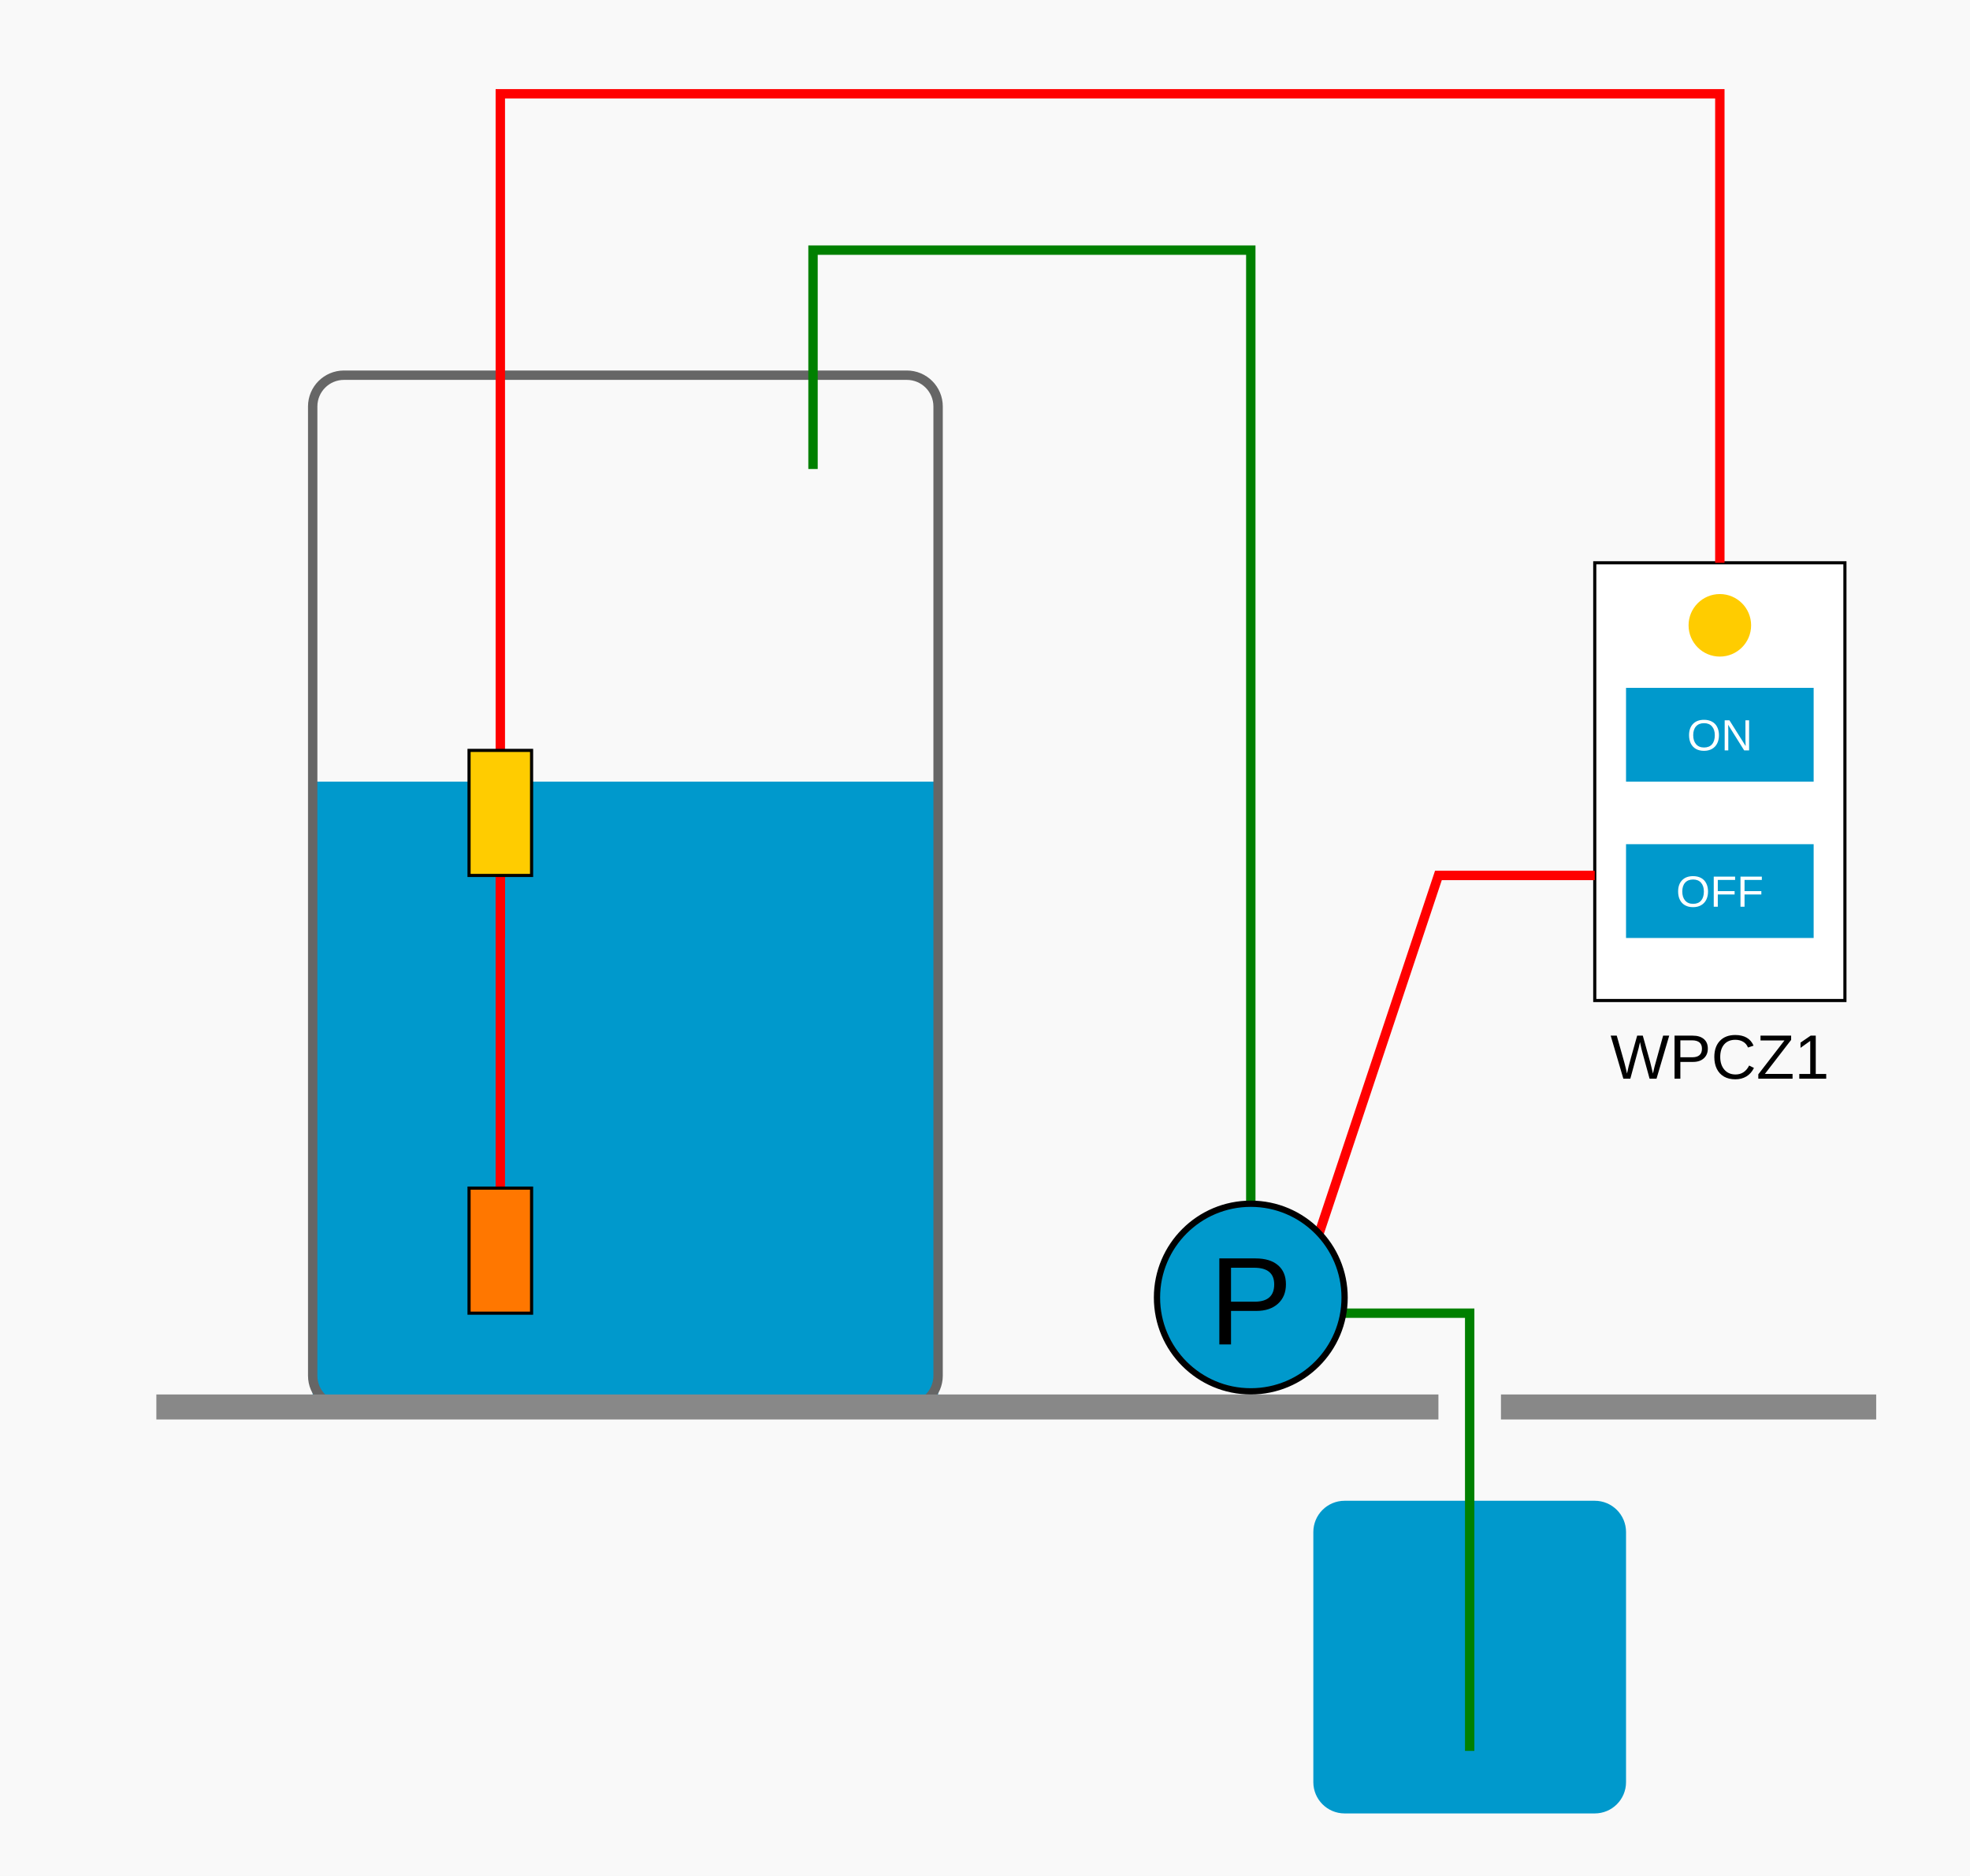
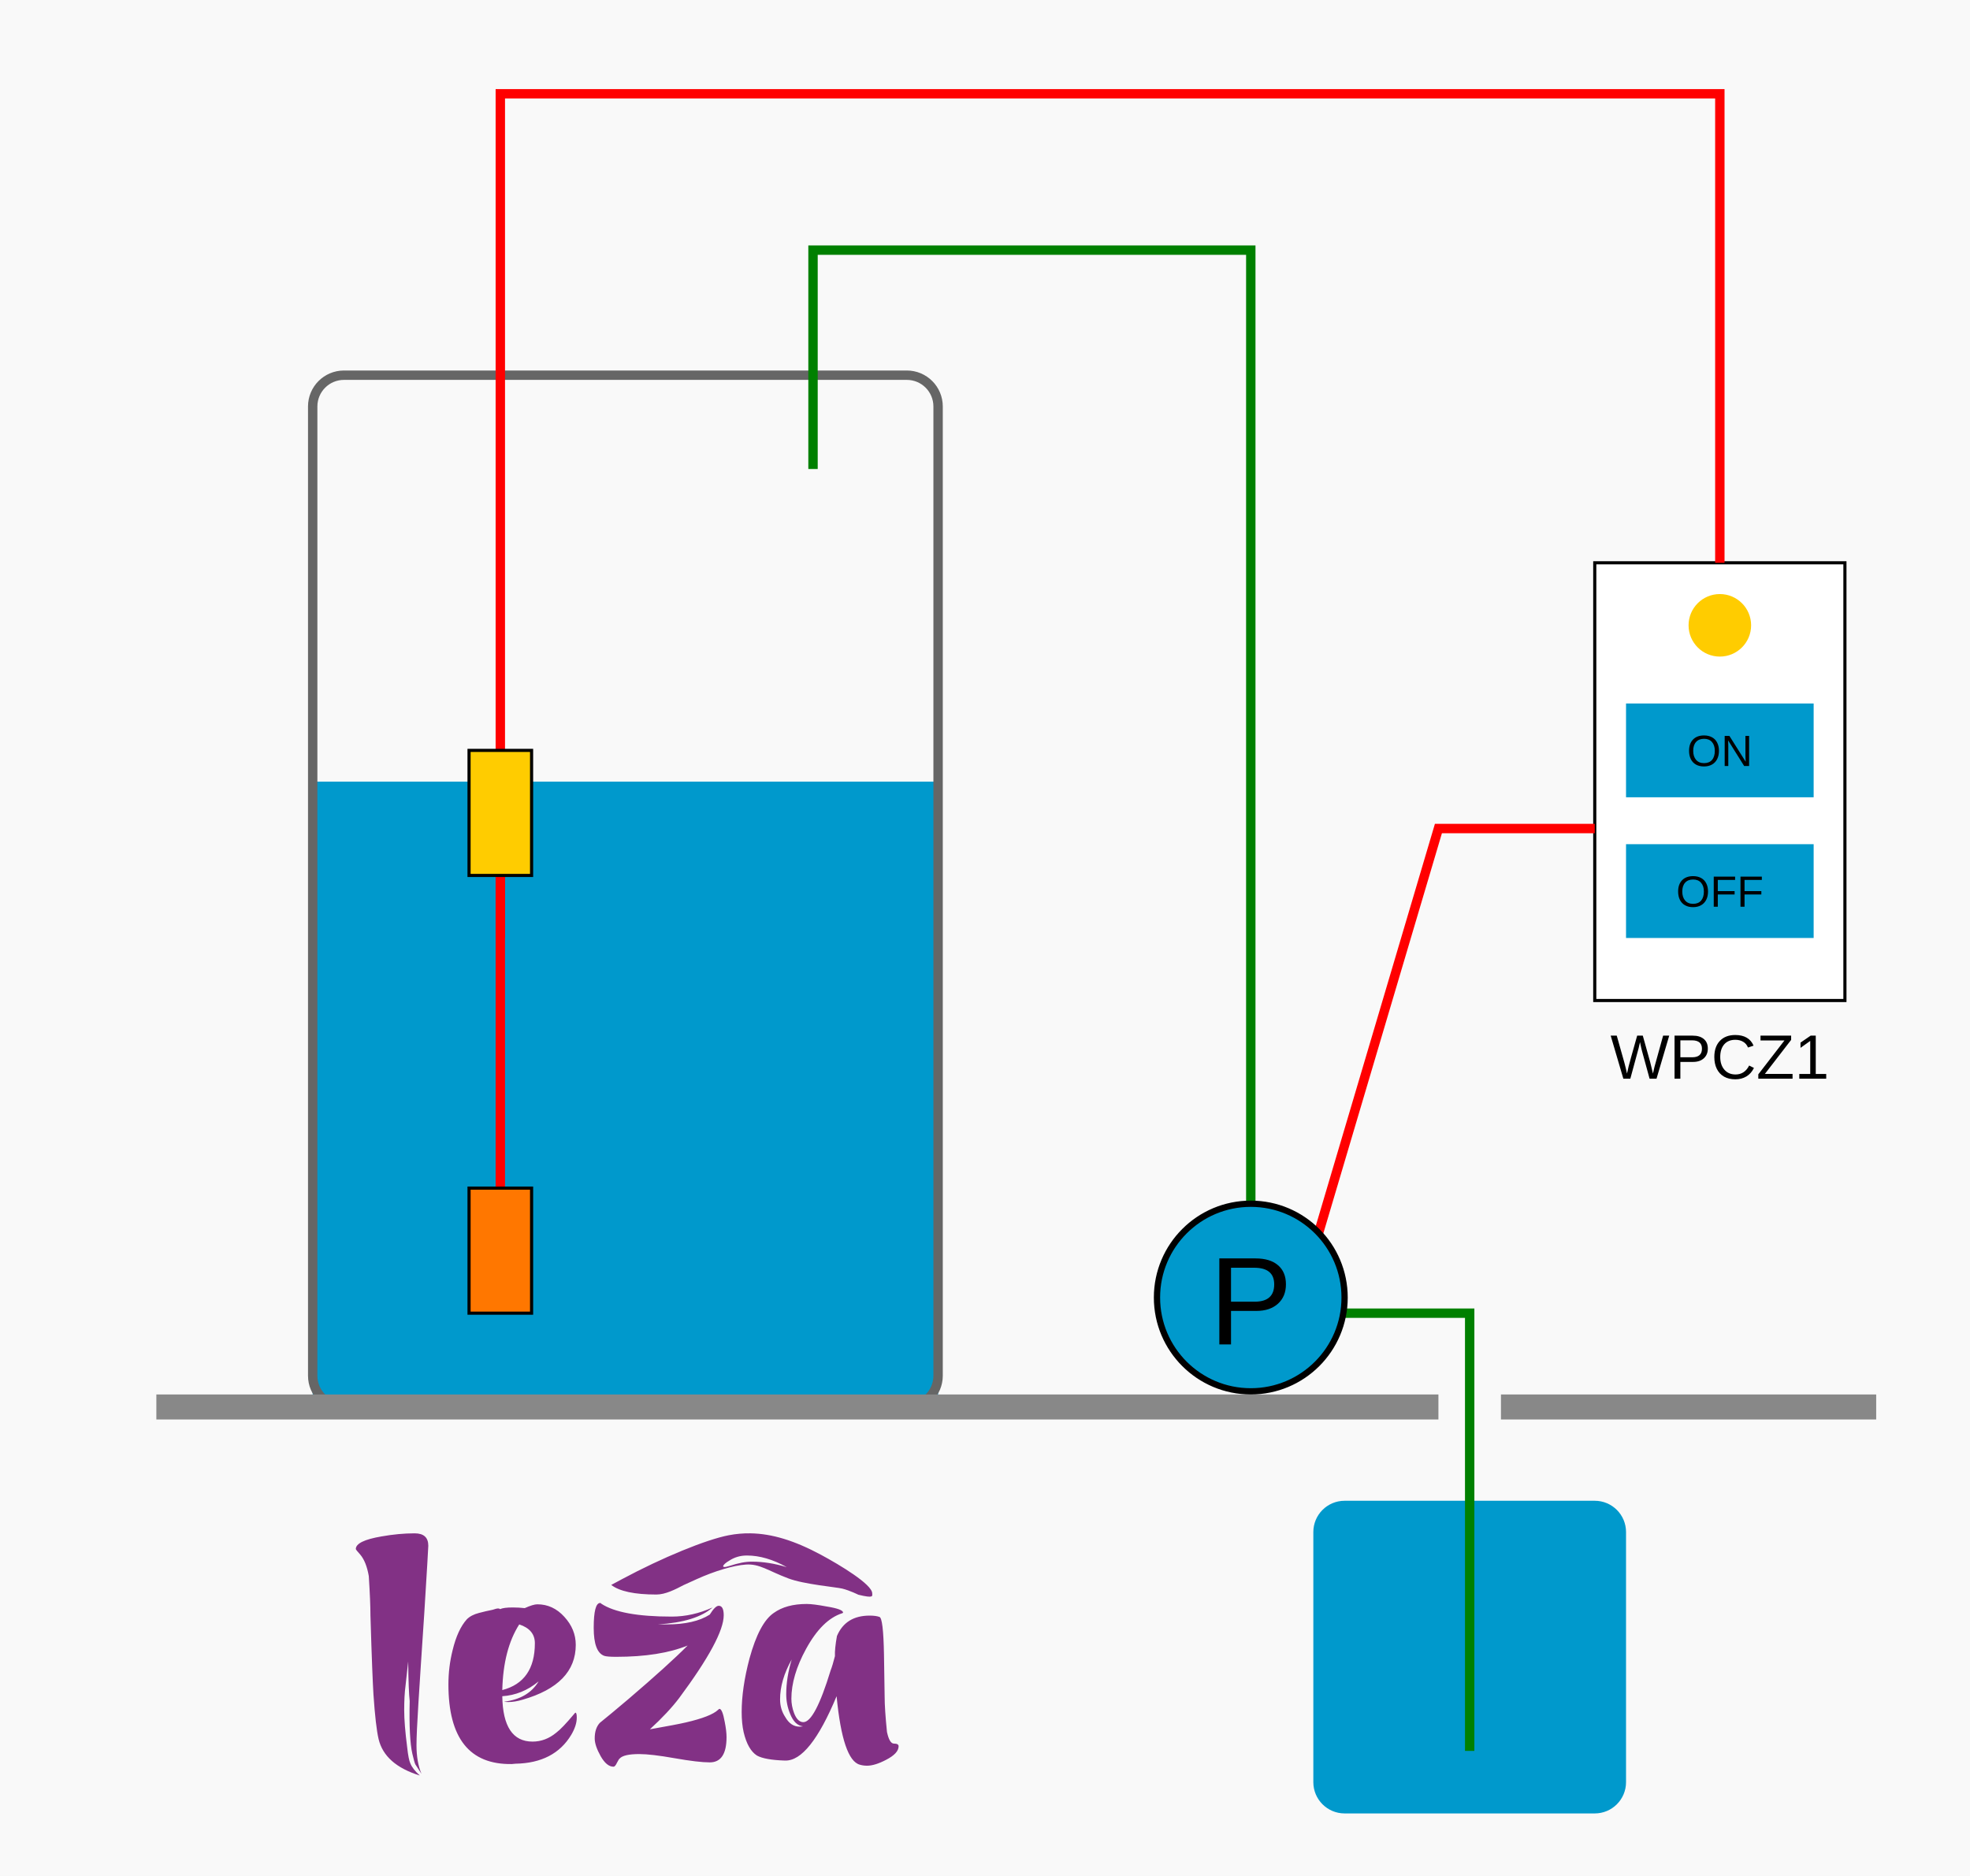
<svg xmlns="http://www.w3.org/2000/svg" viewBox="0 0 630 600">
  <style>
    .tank-outline { fill: none; stroke: #666; stroke-width: 3; }
    .tank-water { fill: #09C; }
    .base { fill: none; stroke: #888; stroke-width: 8; }
    .wire-red { fill: none; stroke: red; stroke-width: 3; }
    .wire-green { fill: none; stroke: green; stroke-width: 3; }
    .float-switch { fill: #FF7700; stroke: #000; stroke-width: 1; }
    .float-switch-top { fill: #FFCC00; stroke: #000; stroke-width: 1; }
    .wpcz1 { fill: #FFF; stroke: #000; stroke-width: 1; }
    .wpcz1-button-text { font-family: Arial; font-size: 14px; text-anchor: middle; }
    .wpcz1-text { font-family: Arial; font-size: 20px; text-anchor: middle; }
    .pump { fill: #09C; stroke: #000; stroke-width: 2; }
    .pump-label { font-family: Arial; font-size: 40px; text-anchor: middle; }
    .water-drop { fill: #09C; stroke: #000; }
    
    @keyframes flow-water-vertical {
      0% { opacity: 1; transform: translateY(0); }
      100% { opacity: 1; transform: translateY(-20px); }
    }
    
    @keyframes flow-water-vertical1 {
      0% { opacity: 1; transform: translateY(0); }
      100% { opacity: 1; transform: translateY(20px); }
    }
    
    @keyframes flow-water-horizontal {
      0% { opacity: 1; transform: translateX(0); }
      100% { opacity: 1; transform: translateX(-20px); }
    }
    
    @keyframes blink-yellow {
      0%, 49%, 100% { opacity: 0; }
      50%, 99% { opacity: 1; }
    }
    
    @keyframes water-level {
      0%, 100% { height: 200px; y: 250px; }
      50% { height: 300px; y: 150px; }
    }
    
    @keyframes float-switch-move {
      0%, 100% { transform: translateY(0); }
      50% { transform: translateY(-100px); }
    }
    
    .water-level-change { animation: water-level 15s infinite ease-in-out; }
    .float-switches { animation: float-switch-move 15s infinite ease-in-out; }
    .active-light { animation: blink-yellow 1s infinite; }

    /* Water drops are only visible during the first half of the animation cycle */
    .water-flowing-vertical { 
      animation: flow-water-vertical 0.8s infinite linear; 
      opacity: 0;
    }
    .water-flowing-vertical1 { 
      animation: flow-water-vertical1 0.8s infinite linear; 
      opacity: 0;
    }
    .water-flowing-horizontal { 
      animation: flow-water-horizontal 0.8s infinite linear; 
      opacity: 0;
    }
    
    /* Show drops in the first ~45% of the water level cycle */
    @keyframes show-drops {
      0%, 45%, 100% { opacity: 1; }
      46%, 99% { opacity: 0; }
    }
    
    .drops-control {
      animation: show-drops 15s infinite ease-in-out;
    }
+     
+     /* ON text color animation */
+     @keyframes on-text-active {
+       0%, 45% { fill: white; font-weight: bold; }
+       46%, 100% { fill: #555555; font-weight: normal; }
+     }
+     
+     /* OFF text color animation */
+     @keyframes off-text-active {
+       0%, 45% { fill: #555555; font-weight: normal; }
+       46%, 100% { fill: white; font-weight: bold; }
+     }
+     
+     .on-text {
+       animation: on-text-active 15s infinite ease-in-out;
+     }
+     
+     .off-text {
+       animation: off-text-active 15s infinite ease-in-out;
+     }
  </style>
  <rect x="0" y="0" width="630" height="600" fill="#f9f9f9" />
  <g class="drops-control">
    <g class="water-flowing-vertical1">
      <circle cx="260" cy="140" r="5" class="water-drop" />
      <circle cx="260" cy="160" r="5" class="water-drop" />
      <circle cx="260" cy="180" r="5" class="water-drop" />
      <circle cx="260" cy="200" r="5" class="water-drop" />
      <circle cx="260" cy="220" r="5" class="water-drop" />
      <circle cx="260" cy="240" r="5" class="water-drop" />
    </g>
  </g>
  <rect x="100" y="250" width="200" height="200" class="tank-water water-level-change" />
  <rect x="100" y="120" width="200" height="330" class="tank-outline" rx="10" ry="10" />
  <rect x="420" y="480" width="100" height="100" fill="#09C" rx="10" ry="10" />
  <path d="M 50 450 H 460" class="base" />
  <path d="M 480 450 H 600" class="base" />
  <rect x="510" y="180" width="80" height="140" class="wpcz1" />
-   <rect x="520" y="220" width="60" height="30" fill="#09C" />
+   <rect x="520" y="225" width="60" height="30" fill="#09C" />
  <rect x="520" y="270" width="60" height="30" fill="#09C" />
-   <text x="550" y="240" class="wpcz1-button-text" fill="white">ON</text>
-   <text x="550" y="290" class="wpcz1-button-text" fill="white">OFF</text>
+   <text x="550" y="245" class="wpcz1-button-text on-text">ON</text>
+   <text x="550" y="290" class="wpcz1-button-text off-text">OFF</text>
  <text x="550" y="345" class="wpcz1-text">WPCZ1</text>
  <path d="M 260 150 V 80 H 400 V 390" class="wire-green" />
  <path d="M 430 420 H 470 V 560" class="wire-green" />
  <path d="M 160 300 H 160 V 30 H 550 V 180" class="wire-red" />
-   <path d="M 510 280 H 460 L 420 400" class="wire-red" />
+   <path d="M 510 265 H 460 L 420 400" class="wire-red" />
  <g class="float-switches">
    <path d="M 160 400 V 250" class="wire-red" />
    <rect x="150" y="240" width="20" height="40" class="float-switch-top" />
    <rect x="150" y="380" width="20" height="40" class="float-switch" />
  </g>
  <circle cx="400" cy="415" r="30" class="pump" />
  <text x="400" y="430" class="pump-label">P</text>
  <g class="drops-control">
    <g class="water-flowing-vertical">
      <circle cx="470" cy="440" r="5" class="water-drop" />
      <circle cx="470" cy="460" r="5" class="water-drop" />
      <circle cx="470" cy="480" r="5" class="water-drop" />
      <circle cx="400" cy="380" r="5" class="water-drop" />
      <circle cx="400" cy="360" r="5" class="water-drop" />
      <circle cx="400" cy="340" r="5" class="water-drop" />
      <circle cx="400" cy="320" r="5" class="water-drop" />
      <circle cx="400" cy="300" r="5" class="water-drop" />
      <circle cx="400" cy="280" r="5" class="water-drop" />
      <circle cx="400" cy="260" r="5" class="water-drop" />
      <circle cx="400" cy="240" r="5" class="water-drop" />
      <circle cx="400" cy="220" r="5" class="water-drop" />
      <circle cx="400" cy="200" r="5" class="water-drop" />
      <circle cx="400" cy="180" r="5" class="water-drop" />
      <circle cx="400" cy="160" r="5" class="water-drop" />
      <circle cx="400" cy="140" r="5" class="water-drop" />
      <circle cx="400" cy="120" r="5" class="water-drop" />
      <circle cx="400" cy="100" r="5" class="water-drop" />
    </g>
    <g class="water-flowing-horizontal">
      <circle cx="450" cy="420" r="5" class="water-drop" />
      <circle cx="470" cy="420" r="5" class="water-drop" />
      <circle cx="400" cy="80" r="5" class="water-drop" />
      <circle cx="380" cy="80" r="5" class="water-drop" />
      <circle cx="360" cy="80" r="5" class="water-drop" />
      <circle cx="340" cy="80" r="5" class="water-drop" />
      <circle cx="320" cy="80" r="5" class="water-drop" />
      <circle cx="300" cy="80" r="5" class="water-drop" />
      <circle cx="280" cy="80" r="5" class="water-drop" />
    </g>
    <g class="water-flowing-vertical1">
      <circle cx="260" cy="80" r="5" class="water-drop" />
      <circle cx="260" cy="100" r="5" class="water-drop" />
      <circle cx="260" cy="120" r="5" class="water-drop" />
    </g>
  </g>
+   <g transform="translate(100,470)">
+     <path style="fill:#823185" d="m 95.471,36.918 c 2.657,2.046 7.471,3.069 14.443,3.069 2.839,0 5.999,-1.599 8.746,-3.042 m 21.283,-16.531 c -2.312,-0.032 -4.59,0.172 -6.867,0.607 -7.273,1.39 -21.273,7.143 -34.078,14.006 l -3.527,1.891 11.594,0.014 11.596,0.014 4.082,-1.852 c 5.769,-2.619 11.82,-4.42 15.756,-4.689 4.406,-0.302 6.972,1.91 13.589,4.419 5.052,1.915 15.328,2.789 17.259,3.267 2.471,0.613 5.129,1.953 5.129,1.953 5.066,1.242 4.457,0.402 4.457,-0.428 0,-2.874 -10.389,-9.112 -16.332,-12.311 -8.477,-4.563 -15.721,-6.794 -22.656,-6.891 z m -1.098,7.094 c 4.076,0 8.329,1.24 12.76,3.721 -3.863,-1.17 -7.567,-1.754 -11.111,-1.754 -2.162,0 -4.235,0.407 -7.301,1.391 -3.066,0.984 -2.038,-0.539 0.018,-1.709 1.666,-1.099 3.544,-1.648 5.635,-1.648 z m 47.039,60.156 c 0.992,0 1.489,0.284 1.489,0.851 0,1.524 -1.347,2.977 -4.041,4.359 -2.375,1.241 -4.395,1.861 -6.061,1.861 -0.815,0 -1.577,-0.106 -2.286,-0.319 -3.651,-0.957 -6.132,-8.258 -7.443,-21.904 -5.777,13.858 -11.253,20.716 -16.428,20.575 h -0.213 c -4.218,-0.142 -7.16,-0.673 -8.825,-1.595 -1.949,-1.241 -3.367,-3.722 -4.253,-7.443 -0.425,-1.878 -0.638,-4.041 -0.638,-6.486 0,-5.104 0.833,-10.81 2.499,-17.119 2.091,-7.62 4.678,-12.476 7.762,-14.567 2.658,-1.914 6.167,-2.871 10.527,-2.871 1.382,0 3.491,0.266 6.327,0.797 3.544,0.567 5.316,1.223 5.316,1.967 0,0.071 -0.106,0.142 -0.319,0.213 -4.289,1.382 -8.134,5.192 -11.537,11.43 -3.119,5.706 -4.678,11.005 -4.678,15.896 0,1.524 0.284,3.048 0.851,4.572 0.744,1.949 1.737,2.924 2.977,2.924 2.446,0 5.352,-5.511 8.719,-16.534 0.425,-1.099 0.886,-2.623 1.382,-4.572 -0.071,-1.524 0.142,-3.668 0.638,-6.433 1.843,-4.359 5.334,-6.539 10.473,-6.539 1.311,0 2.357,0.142 3.137,0.425 0.815,0.284 1.294,4.271 1.435,11.962 0.071,4.501 0.142,9.038 0.213,13.61 0,2.552 0.248,6.291 0.744,11.218 0.532,2.481 1.276,3.722 2.233,3.722 z m -36.418,-14.142 c 0,2.091 0.549,3.97 1.648,5.635 1.17,2.056 2.694,3.084 4.572,3.084 0.354,0 0.727,-0.035 1.116,-0.106 -1.772,-0.177 -3.154,-1.524 -4.147,-4.041 -0.815,-1.985 -1.223,-4.058 -1.223,-6.22 0,-3.544 0.585,-7.248 1.754,-11.111 -2.481,4.43 -3.722,8.684 -3.722,12.759 z m -41.628,9.57 q 8.719,-1.542 11.43,-2.18 8.081,-1.861 10.367,-4.041 0.213,-0.213 0.425,-0.319 0.957,0 1.701,4.147 0.585,2.924 0.585,4.891 0,8.081 -5.37,8.081 -3.668,0 -11.218,-1.329 -7.496,-1.329 -11.324,-1.329 -4.997,0 -6.273,1.435 -0.213,0.106 -0.851,1.329 -0.585,1.276 -1.116,1.276 -2.18,0 -4.094,-3.349 -1.914,-3.403 -1.914,-5.689 0,-3.243 1.648,-4.997 3.243,-2.605 9.144,-7.603 12.759,-10.899 18.927,-17.119 -8.932,3.615 -22.861,3.615 -2.924,0 -3.828,-0.319 -3.349,-1.223 -3.349,-8.932 0,-7.975 2.073,-7.975 0.213,0 0.319,0.213 6.22,4.147 22.542,4.147 6.646,0 13.078,-2.924 -5.263,4.678 -17.544,5.423 1.542,0 2.924,0 8.825,0 13.716,-3.137 1.754,-2.818 2.871,-2.818 1.595,0 1.595,3.03 0,7.284 -14.248,26.476 -3.456,4.572 -9.357,9.995 z M 60.629,72.512 q 0.213,14.514 9.676,14.514 4.147,0 7.603,-2.871 1.861,-1.382 5.689,-5.954 0.106,-0.213 0.425,-0.425 0.425,0 0.425,1.595 0,2.499 -1.754,5.476 -5.423,9.038 -17.863,9.251 l -1.17,0.106 Q 43.403,94.522 43.403,68.738 q 0,-5.582 1.329,-10.899 1.595,-6.646 4.572,-9.942 1.382,-1.382 3.881,-2.02 2.18,-0.585 4.359,-1.01 1.223,-0.425 1.754,-0.425 0.425,0 0.638,0.213 1.116,-0.532 4.041,-0.532 1.967,0 3.828,0.213 2.711,-1.223 4.041,-1.223 4.997,0 8.613,3.987 3.668,3.987 3.668,8.985 0,12.653 -17.013,17.544 -2.499,0.744 -4.572,0.744 -0.744,0 -1.382,-0.106 7.815,-0.957 11.111,-6.539 l -0.106,0.106 q -5.157,4.253 -11.537,4.678 z m 0,-1.967 q 10.42,-2.711 10.42,-14.992 0,-4.359 -4.997,-6.008 -5.104,7.975 -5.423,21 z M 32.611,20.417 c 2.906,0 4.359,1.322 4.359,3.967 0,0.544 -0.425,7.681 -1.276,21.41 -1.666,25.241 -2.499,37.192 -2.499,42.402 0,3.58 0.532,6.628 1.595,9.144 C 33.727,95.745 33.072,94.735 32.824,94.31 32.611,93.885 32.292,92.75 31.867,90.907 31.122,87.647 30.839,82.029 31.016,74.054 30.768,71.892 30.608,67.674 30.537,61.401 c -0.071,0.744 -0.354,3.332 -0.851,7.762 -0.284,2.091 -0.425,4.696 -0.425,7.815 0,2.977 0.319,6.947 0.957,11.909 0.284,2.587 0.62,4.289 1.01,5.104 0.496,1.241 1.506,2.534 3.03,3.881 C 26.781,95.568 22.386,91.687 21.074,86.229 20.436,83.5 19.887,78.715 19.426,71.874 19.213,68.259 18.894,61.157 18.469,46.728 c 0,-2.878 -0.177,-7.098 -0.532,-12.66 -0.532,-3.034 -1.435,-5.309 -2.711,-6.826 -0.957,-1.05 -1.435,-1.653 -1.435,-1.809 0,-1.75 2.729,-3.092 8.187,-4.025 3.686,-0.661 7.23,-0.992 10.633,-0.992 z" />
+   </g>
  <circle cx="550" cy="200" r="10" fill="#FFCC00" class="active-light" />
</svg>
